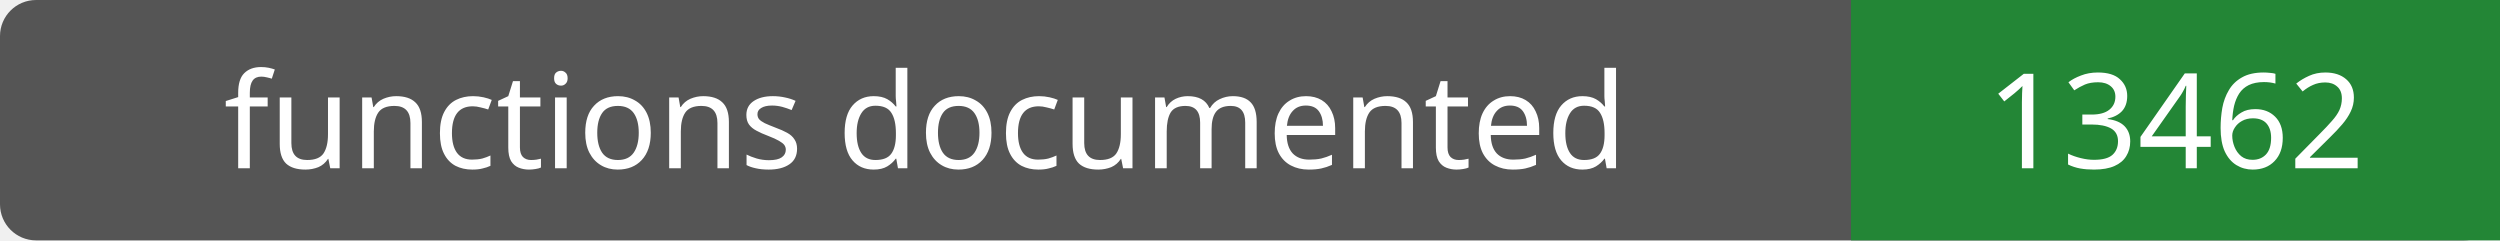
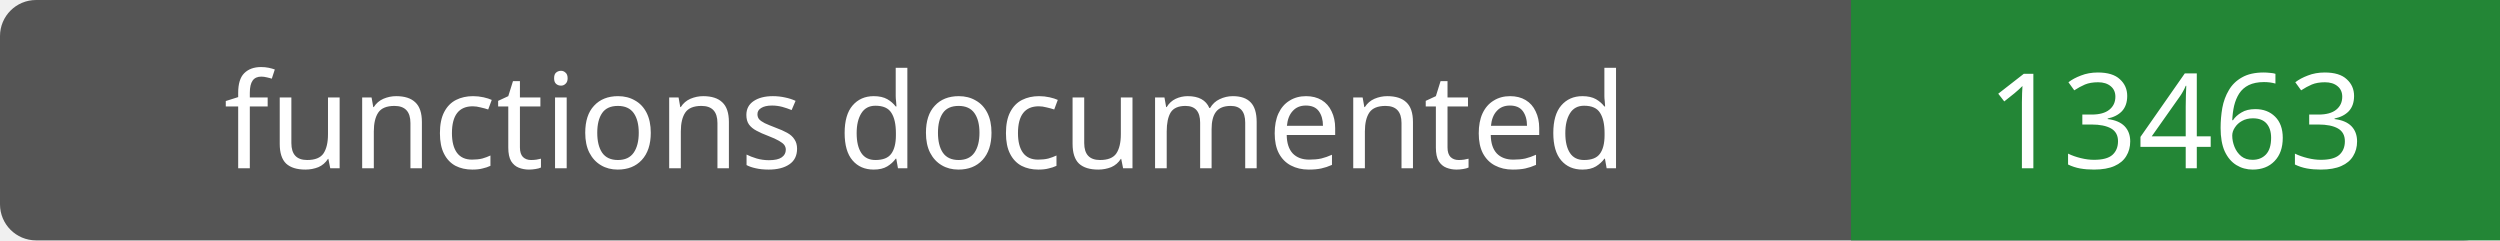
- <svg xmlns="http://www.w3.org/2000/svg" width="208" height="20" role="img" aria-label="functions documented: 13462">
+ <svg xmlns="http://www.w3.org/2000/svg" width="208" height="20" role="img" aria-label="functions documented: 13463">
  <rect width="208" height="20" rx="3" fill="#555" />
  <path fill="#238636" d="M154 0h54v20H154z" />
  <g fill="#fff" text-anchor="middle" font-family="Verdana,sans-serif" font-size="11">
    <text x="77.0" y="14">functions documented</text>
-     <text x="181.0" y="14">13462</text>
+     <text x="181.0" y="14">13463</text>
  </g>
</svg>
